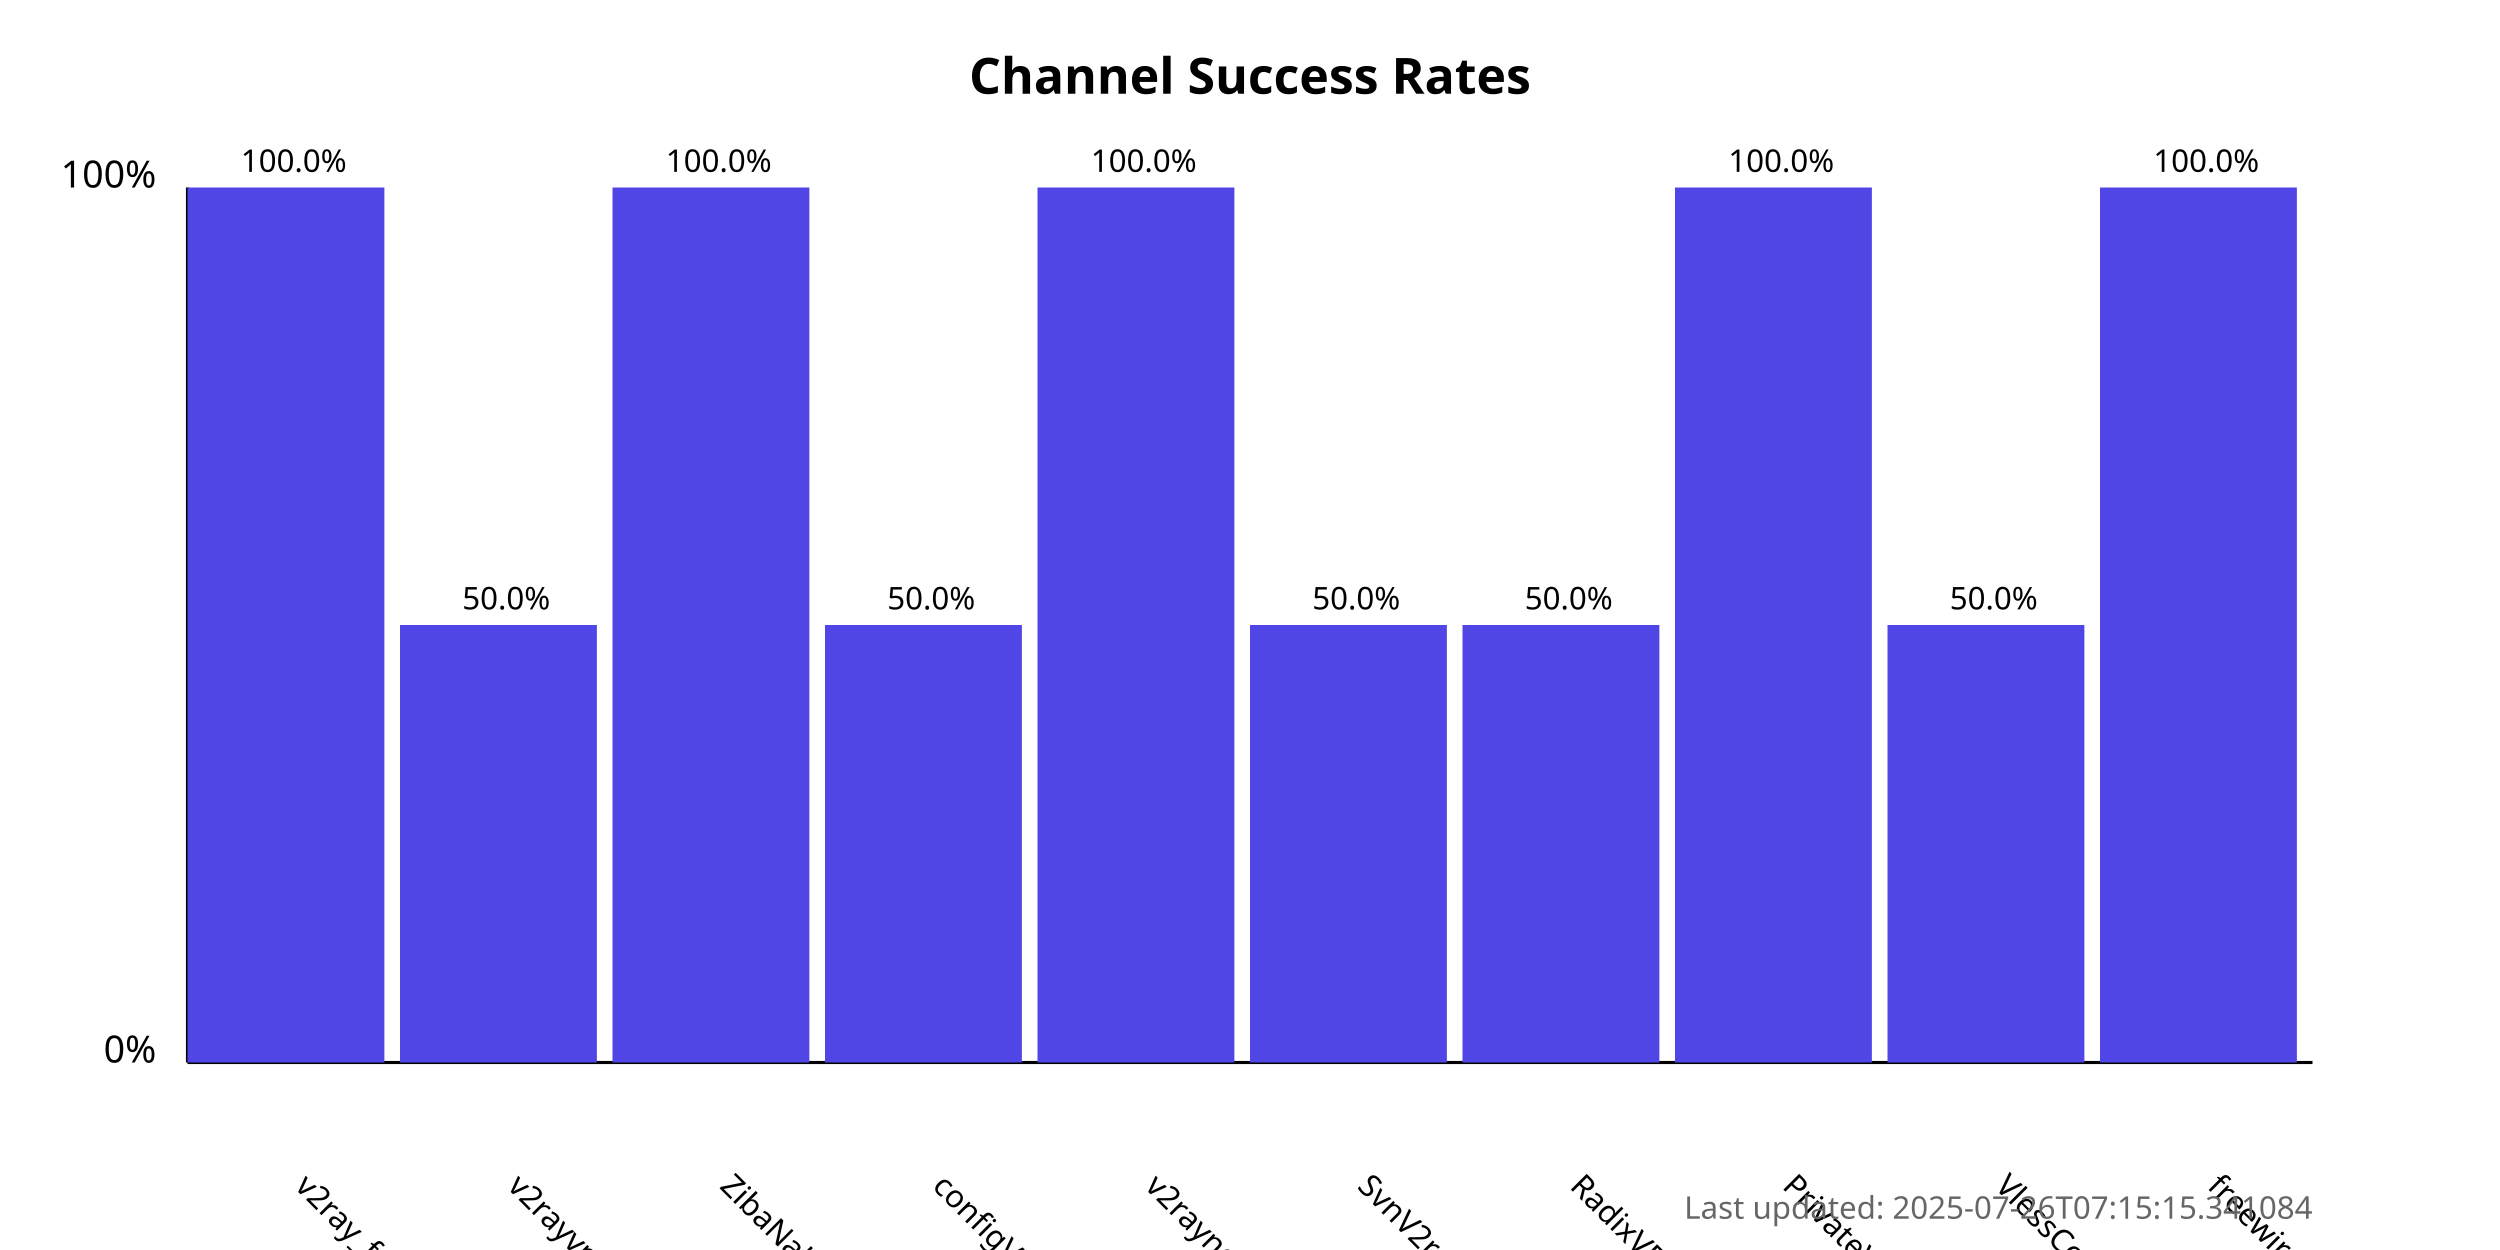
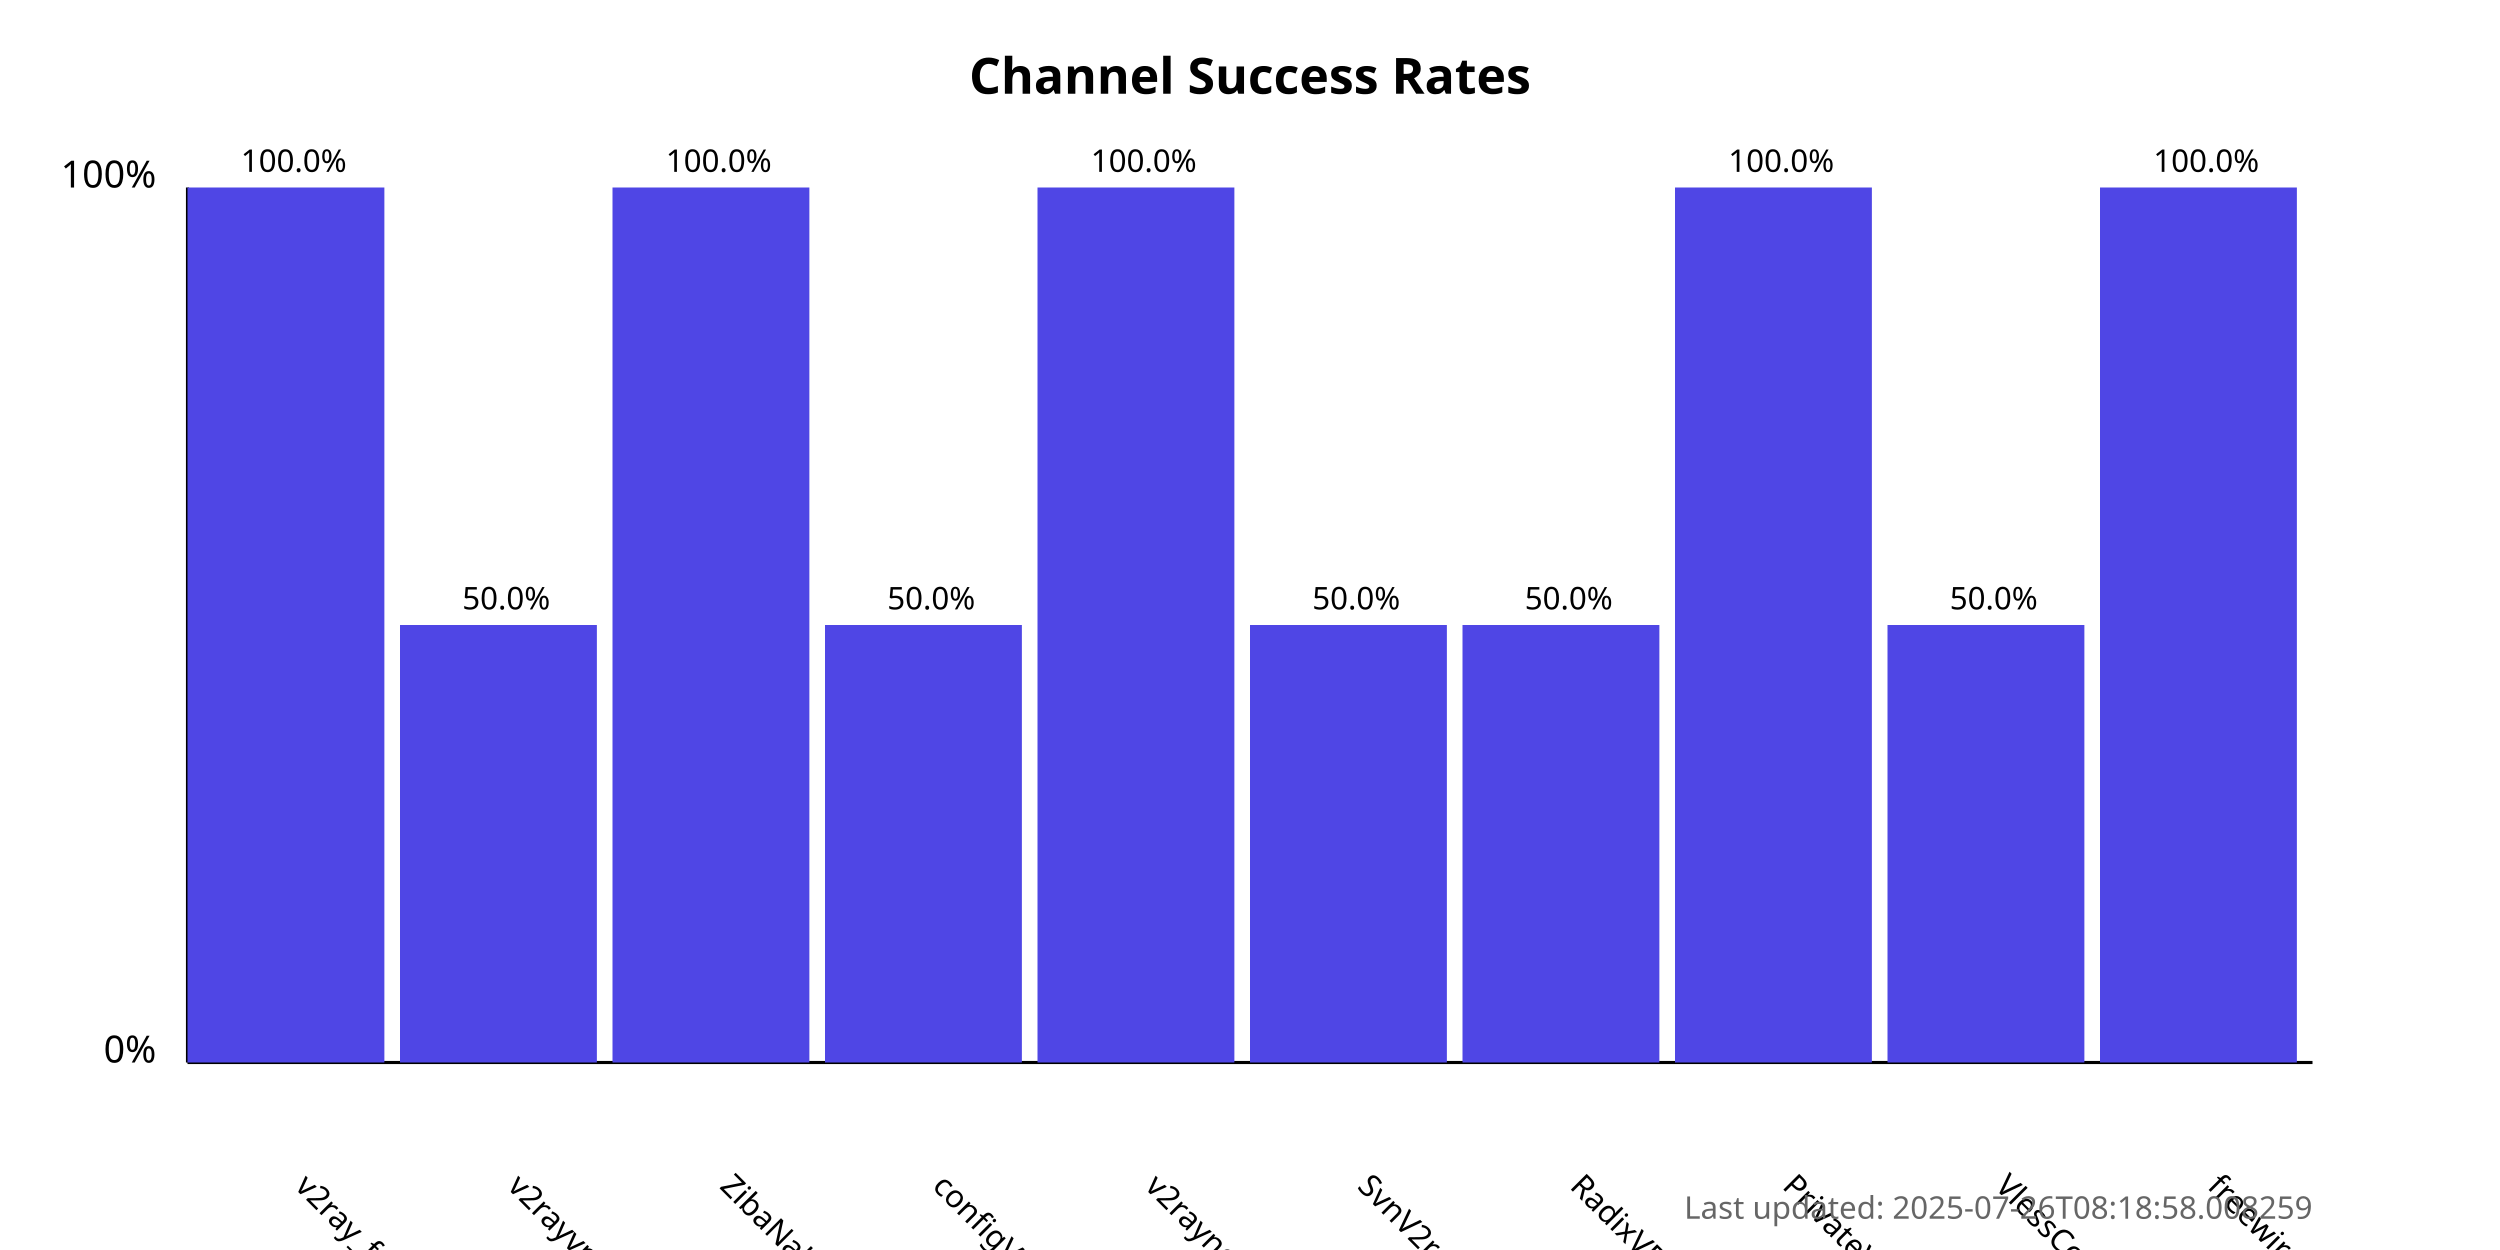
<svg xmlns="http://www.w3.org/2000/svg" width="800" height="400">
  <style>
            .chart-title { font: bold 16px sans-serif; }
            .axis-label { font: 12px sans-serif; }
            .tick-label { font: 10px sans-serif; }
            .bar { fill: #4f46e5; }
            .bar:hover { fill: #6366f1; }
            .timestamp { font: 10px sans-serif; fill: #666; }
        </style>
  <text x="400.0" y="30" text-anchor="middle" class="chart-title">
            Channel Success Rates
        </text>
  <line x1="60" y1="340" x2="60" y2="60" stroke="black" stroke-width="1" />
  <line x1="60" y1="340" x2="740" y2="340" stroke="black" stroke-width="1" />
  <text x="50" y="340" text-anchor="end" class="axis-label">0%</text>
  <text x="50" y="60" text-anchor="end" class="axis-label">100%</text>
  <g>
    <rect x="60" y="60.0" width="63.0" height="280.0" class="bar" />
    <text x="94.0" y="380" transform="rotate(45, 94.0, 380)" text-anchor="start" class="tick-label">
                v2ray_free_conf
            </text>
    <text x="94.0" y="55.0" text-anchor="middle" class="tick-label">
                100.0%
            </text>
  </g>
  <g>
    <rect x="128.0" y="200.0" width="63.0" height="140.0" class="bar" />
    <text x="162.0" y="380" transform="rotate(45, 162.0, 380)" text-anchor="start" class="tick-label">
                v2rayvpno
            </text>
    <text x="162.0" y="195.0" text-anchor="middle" class="tick-label">
                50.0%
            </text>
  </g>
  <g>
    <rect x="196.0" y="60.0" width="63.0" height="280.0" class="bar" />
    <text x="230.0" y="380" transform="rotate(45, 230.0, 380)" text-anchor="start" class="tick-label">
                ZibaNabz
            </text>
    <text x="230.0" y="55.0" text-anchor="middle" class="tick-label">
                100.0%
            </text>
  </g>
  <g>
    <rect x="264.0" y="200.0" width="63.0" height="140.0" class="bar" />
    <text x="298.0" y="380" transform="rotate(45, 298.0, 380)" text-anchor="start" class="tick-label">
                configV2rayForFree
            </text>
    <text x="298.0" y="195.0" text-anchor="middle" class="tick-label">
                50.0%
            </text>
  </g>
  <g>
    <rect x="332.0" y="60.0" width="63.0" height="280.0" class="bar" />
    <text x="366.0" y="380" transform="rotate(45, 366.0, 380)" text-anchor="start" class="tick-label">
                v2rayngvpn
            </text>
    <text x="366.0" y="55.0" text-anchor="middle" class="tick-label">
                100.0%
            </text>
  </g>
  <g>
    <rect x="400.0" y="200.0" width="63.0" height="140.0" class="bar" />
    <text x="434.0" y="380" transform="rotate(45, 434.0, 380)" text-anchor="start" class="tick-label">
                SvnV2ray
            </text>
    <text x="434.0" y="195.0" text-anchor="middle" class="tick-label">
                50.0%
            </text>
  </g>
  <g>
    <rect x="468.0" y="200.0" width="63.0" height="140.0" class="bar" />
    <text x="502.0" y="380" transform="rotate(45, 502.0, 380)" text-anchor="start" class="tick-label">
                RadixVPN
            </text>
    <text x="502.0" y="195.0" text-anchor="middle" class="tick-label">
                50.0%
            </text>
  </g>
  <g>
    <rect x="536.0" y="60.0" width="63.0" height="280.0" class="bar" />
    <text x="570.0" y="380" transform="rotate(45, 570.0, 380)" text-anchor="start" class="tick-label">
                PrivateVPNs
            </text>
    <text x="570.0" y="55.0" text-anchor="middle" class="tick-label">
                100.0%
            </text>
  </g>
  <g>
    <rect x="604.0" y="200.0" width="63.0" height="140.0" class="bar" />
    <text x="638.0" y="380" transform="rotate(45, 638.0, 380)" text-anchor="start" class="tick-label">
                VlessConfig
            </text>
    <text x="638.0" y="195.0" text-anchor="middle" class="tick-label">
                50.0%
            </text>
  </g>
  <g>
    <rect x="672.0" y="60.0" width="63.0" height="280.0" class="bar" />
    <text x="706.0" y="380" transform="rotate(45, 706.0, 380)" text-anchor="start" class="tick-label">
                freewireguard
            </text>
    <text x="706.0" y="55.0" text-anchor="middle" class="tick-label">
                100.0%
            </text>
  </g>
  <text x="740" y="390" text-anchor="end" class="timestamp">
-             Last updated: 2025-07-26T07:15:15.341084
+             Last updated: 2025-07-26T08:18:58.008259
        </text>
</svg>
